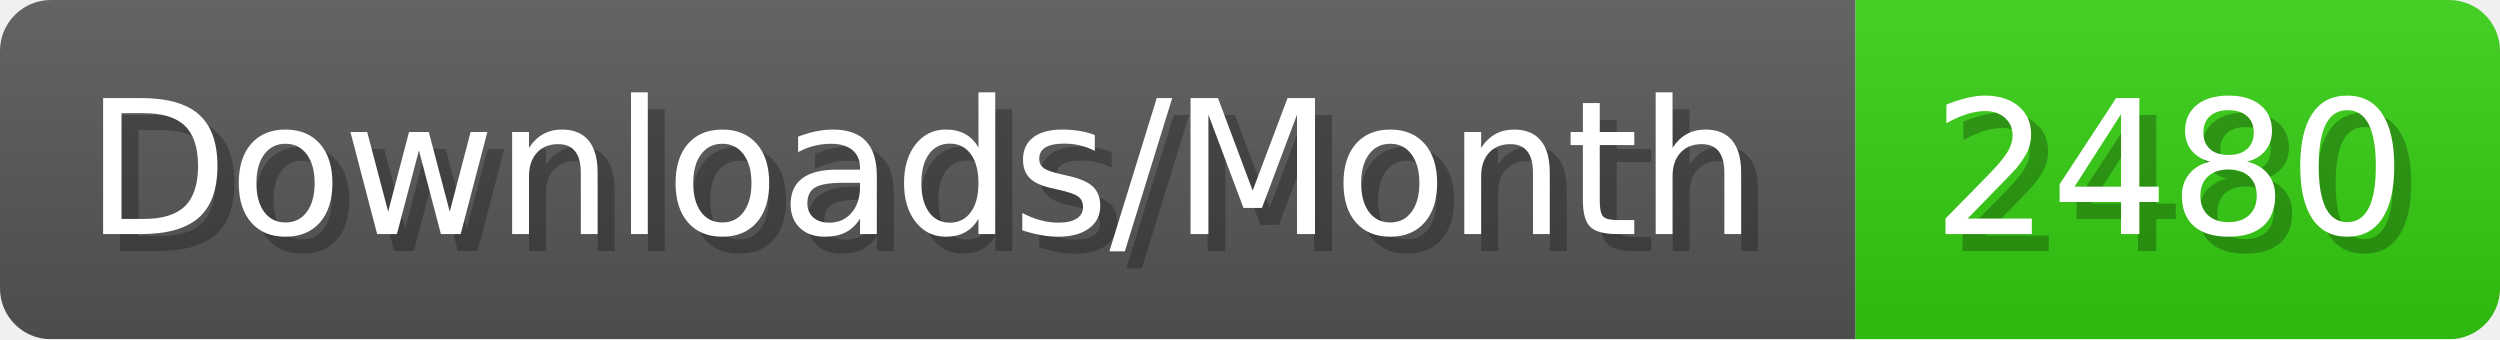
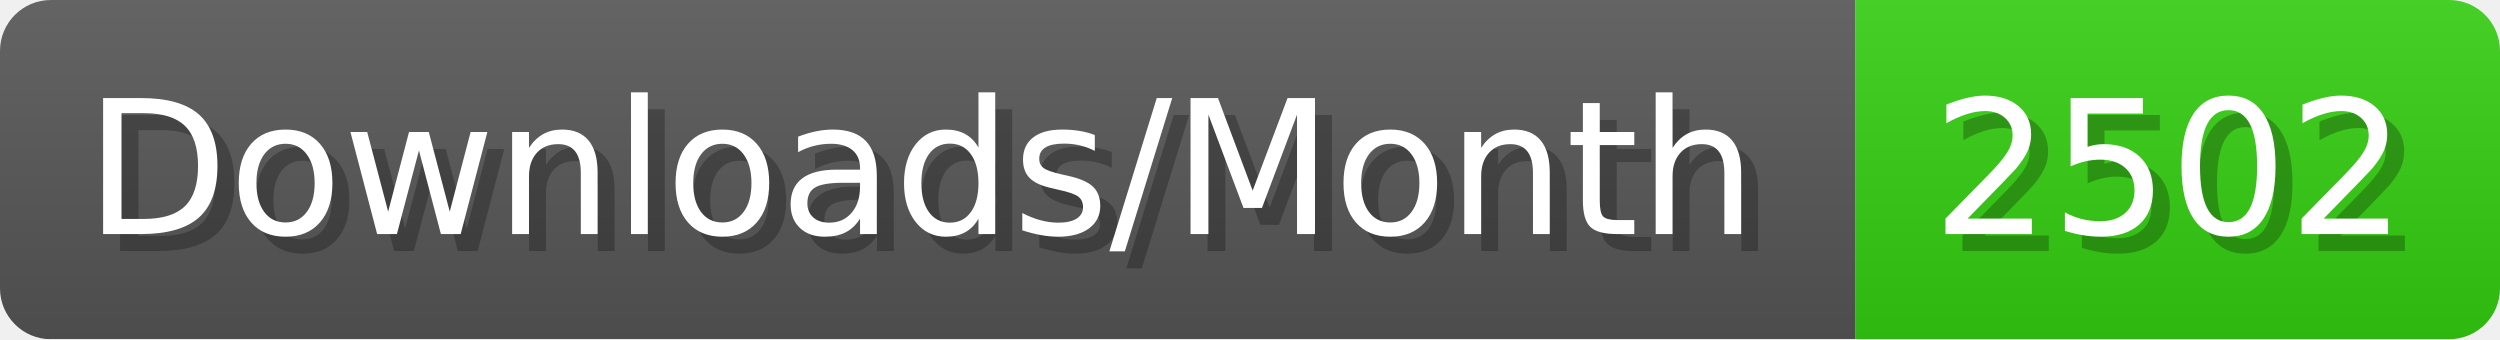
- <svg xmlns="http://www.w3.org/2000/svg" width="147.4" height="20" viewBox="0 0 1474 200" role="img" aria-label="Downloads/Month: 2480">
+ <svg xmlns="http://www.w3.org/2000/svg" width="147.4" height="20" viewBox="0 0 1474 200" role="img" aria-label="Downloads/Month: 2502">
  <linearGradient id="YlXUI" x2="0" y2="100%">
    <stop offset="0" stop-opacity=".1" stop-color="#EEE" />
    <stop offset="1" stop-opacity=".1" />
  </linearGradient>
  <mask id="JHhop">
    <rect width="1474" height="200" rx="30" fill="#FFF" />
  </mask>
  <g mask="url(#JHhop)">
    <rect width="1094" height="200" fill="#555" />
    <rect width="380" height="200" fill="#3C1" x="1094" />
    <rect width="1474" height="200" fill="url(#YlXUI)" />
  </g>
  <g aria-hidden="true" fill="#fff" text-anchor="start" font-family="Verdana,DejaVu Sans,sans-serif" font-size="110">
    <text x="60" y="148" textLength="994" fill="#000" opacity="0.25">Downloads/Month</text>
    <text x="50" y="138" textLength="994">Downloads/Month</text>
-     <text x="1149" y="148" textLength="280" fill="#000" opacity="0.25">2480</text>
-     <text x="1139" y="138" textLength="280">2480</text>
+     <text x="1149" y="148" textLength="280" fill="#000" opacity="0.25">2502</text>
+     <text x="1139" y="138" textLength="280">2502</text>
  </g>
</svg>
